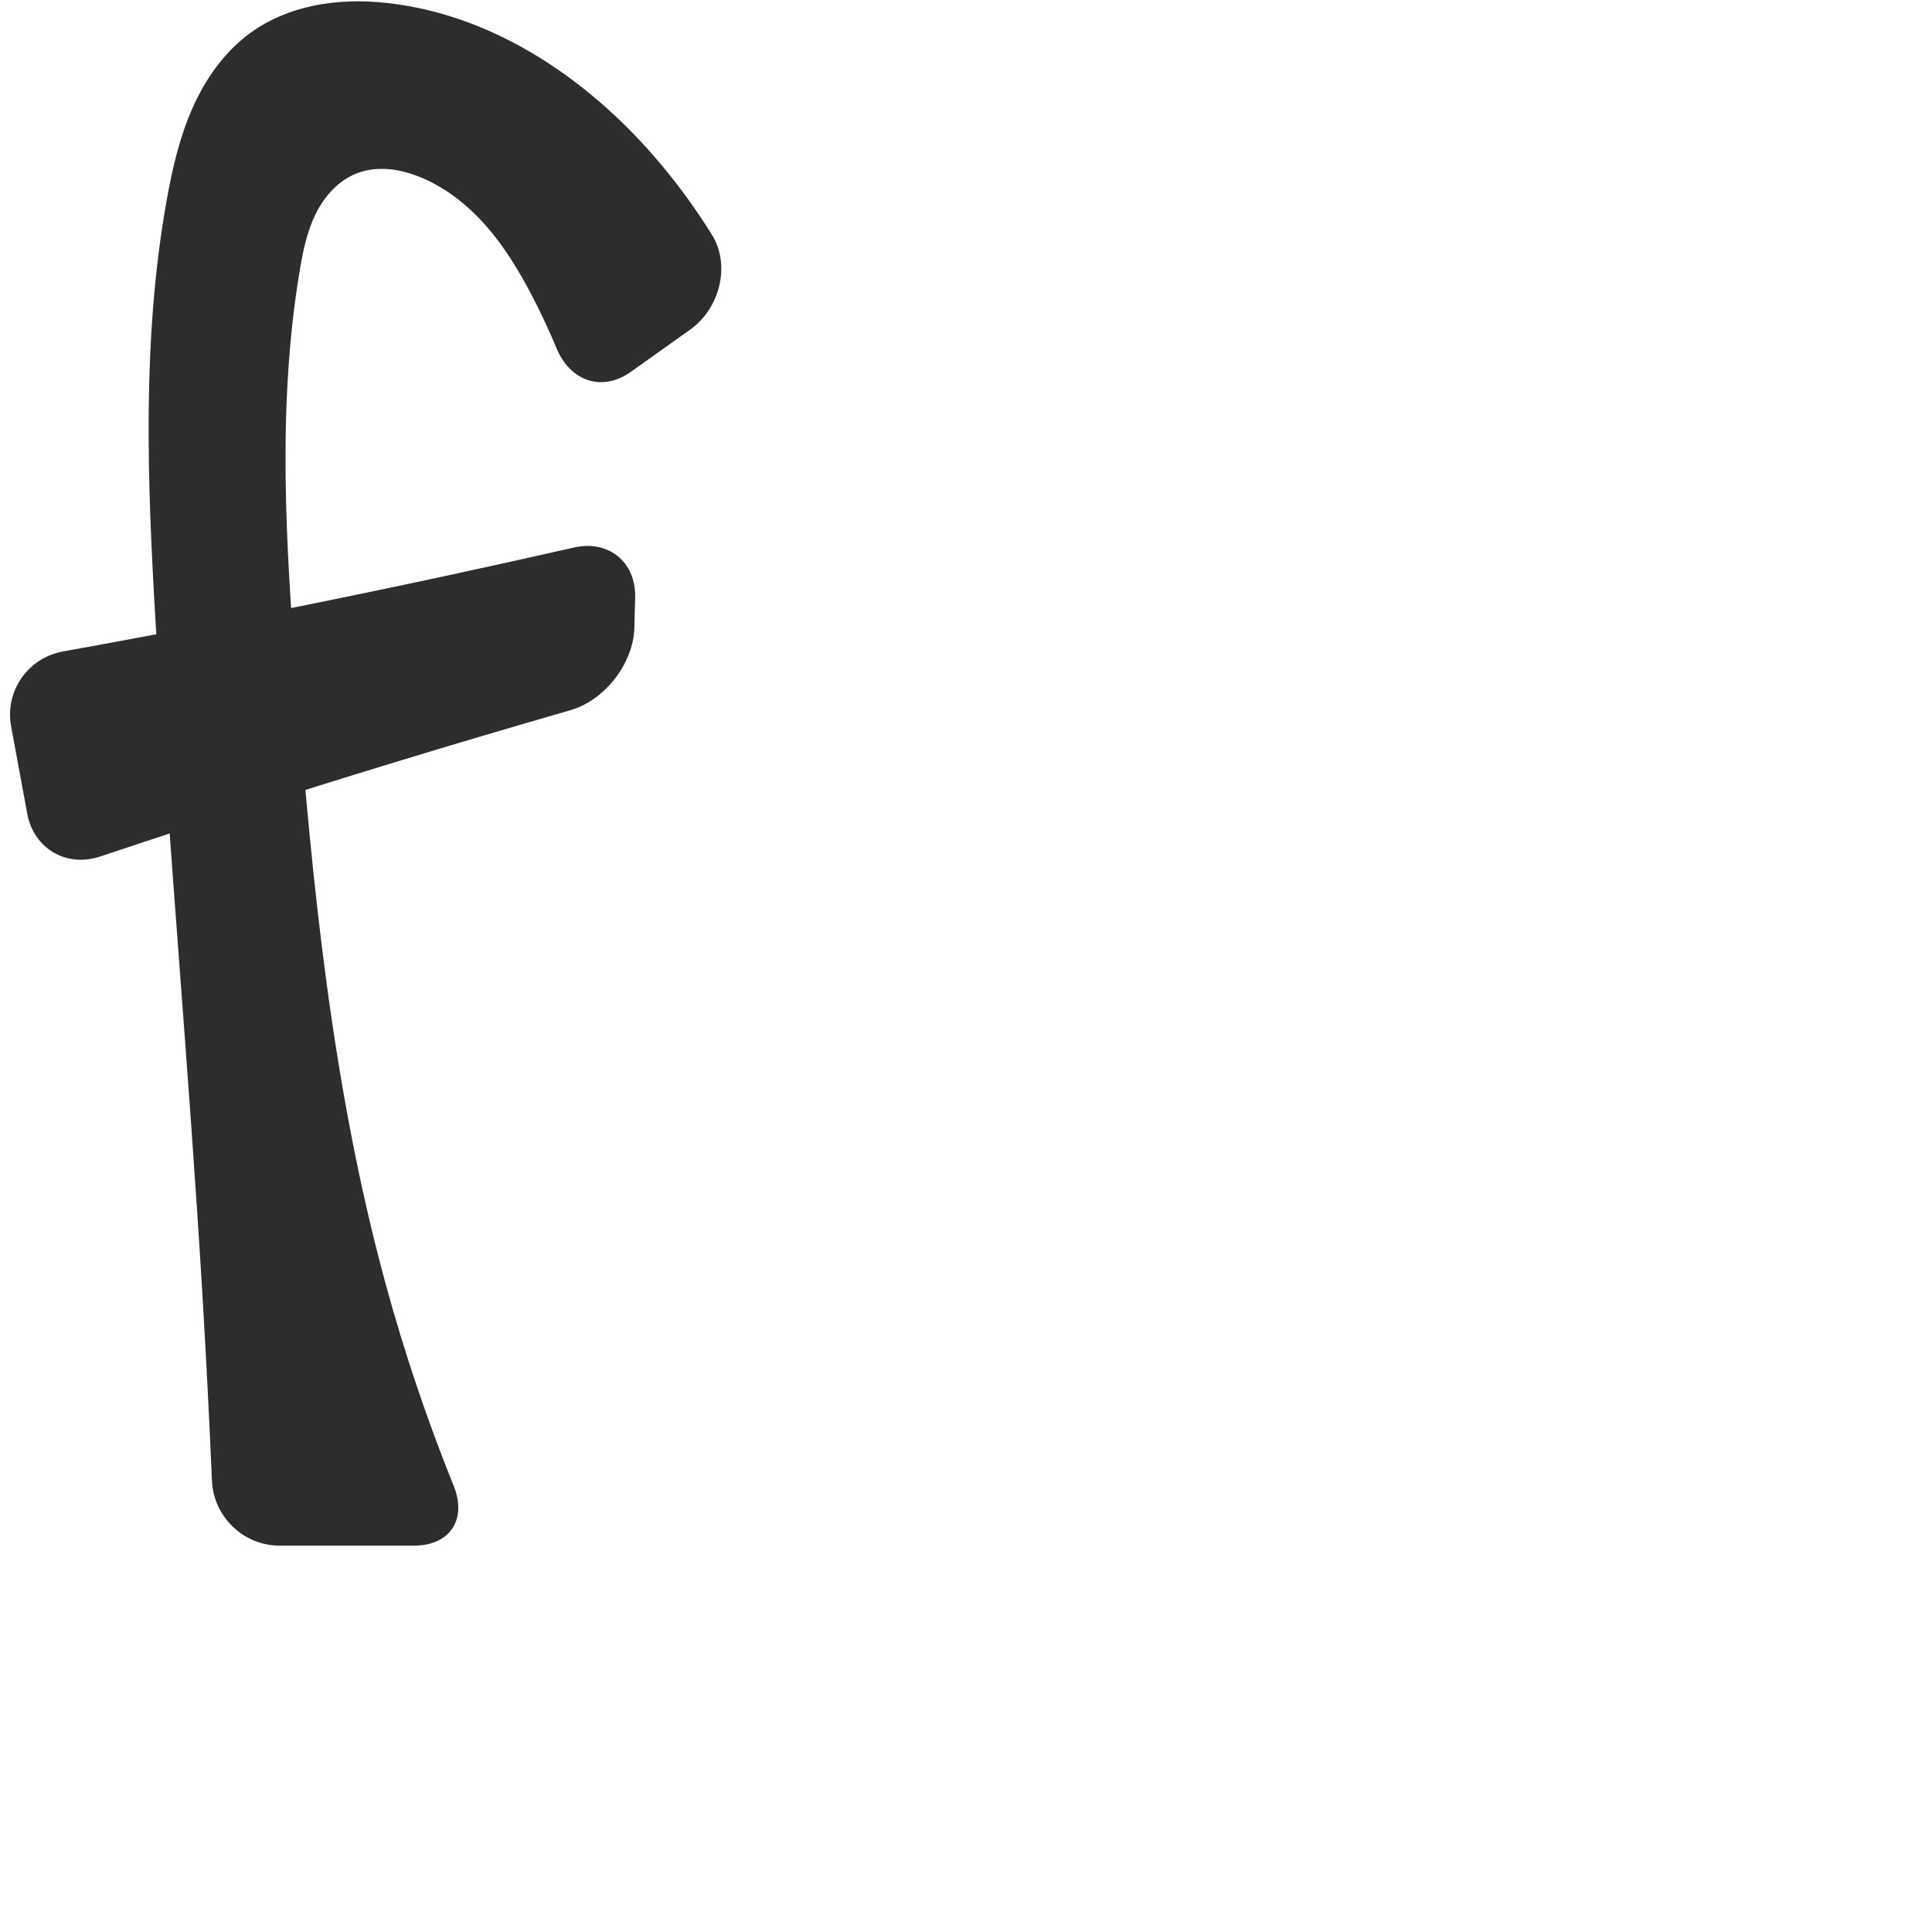
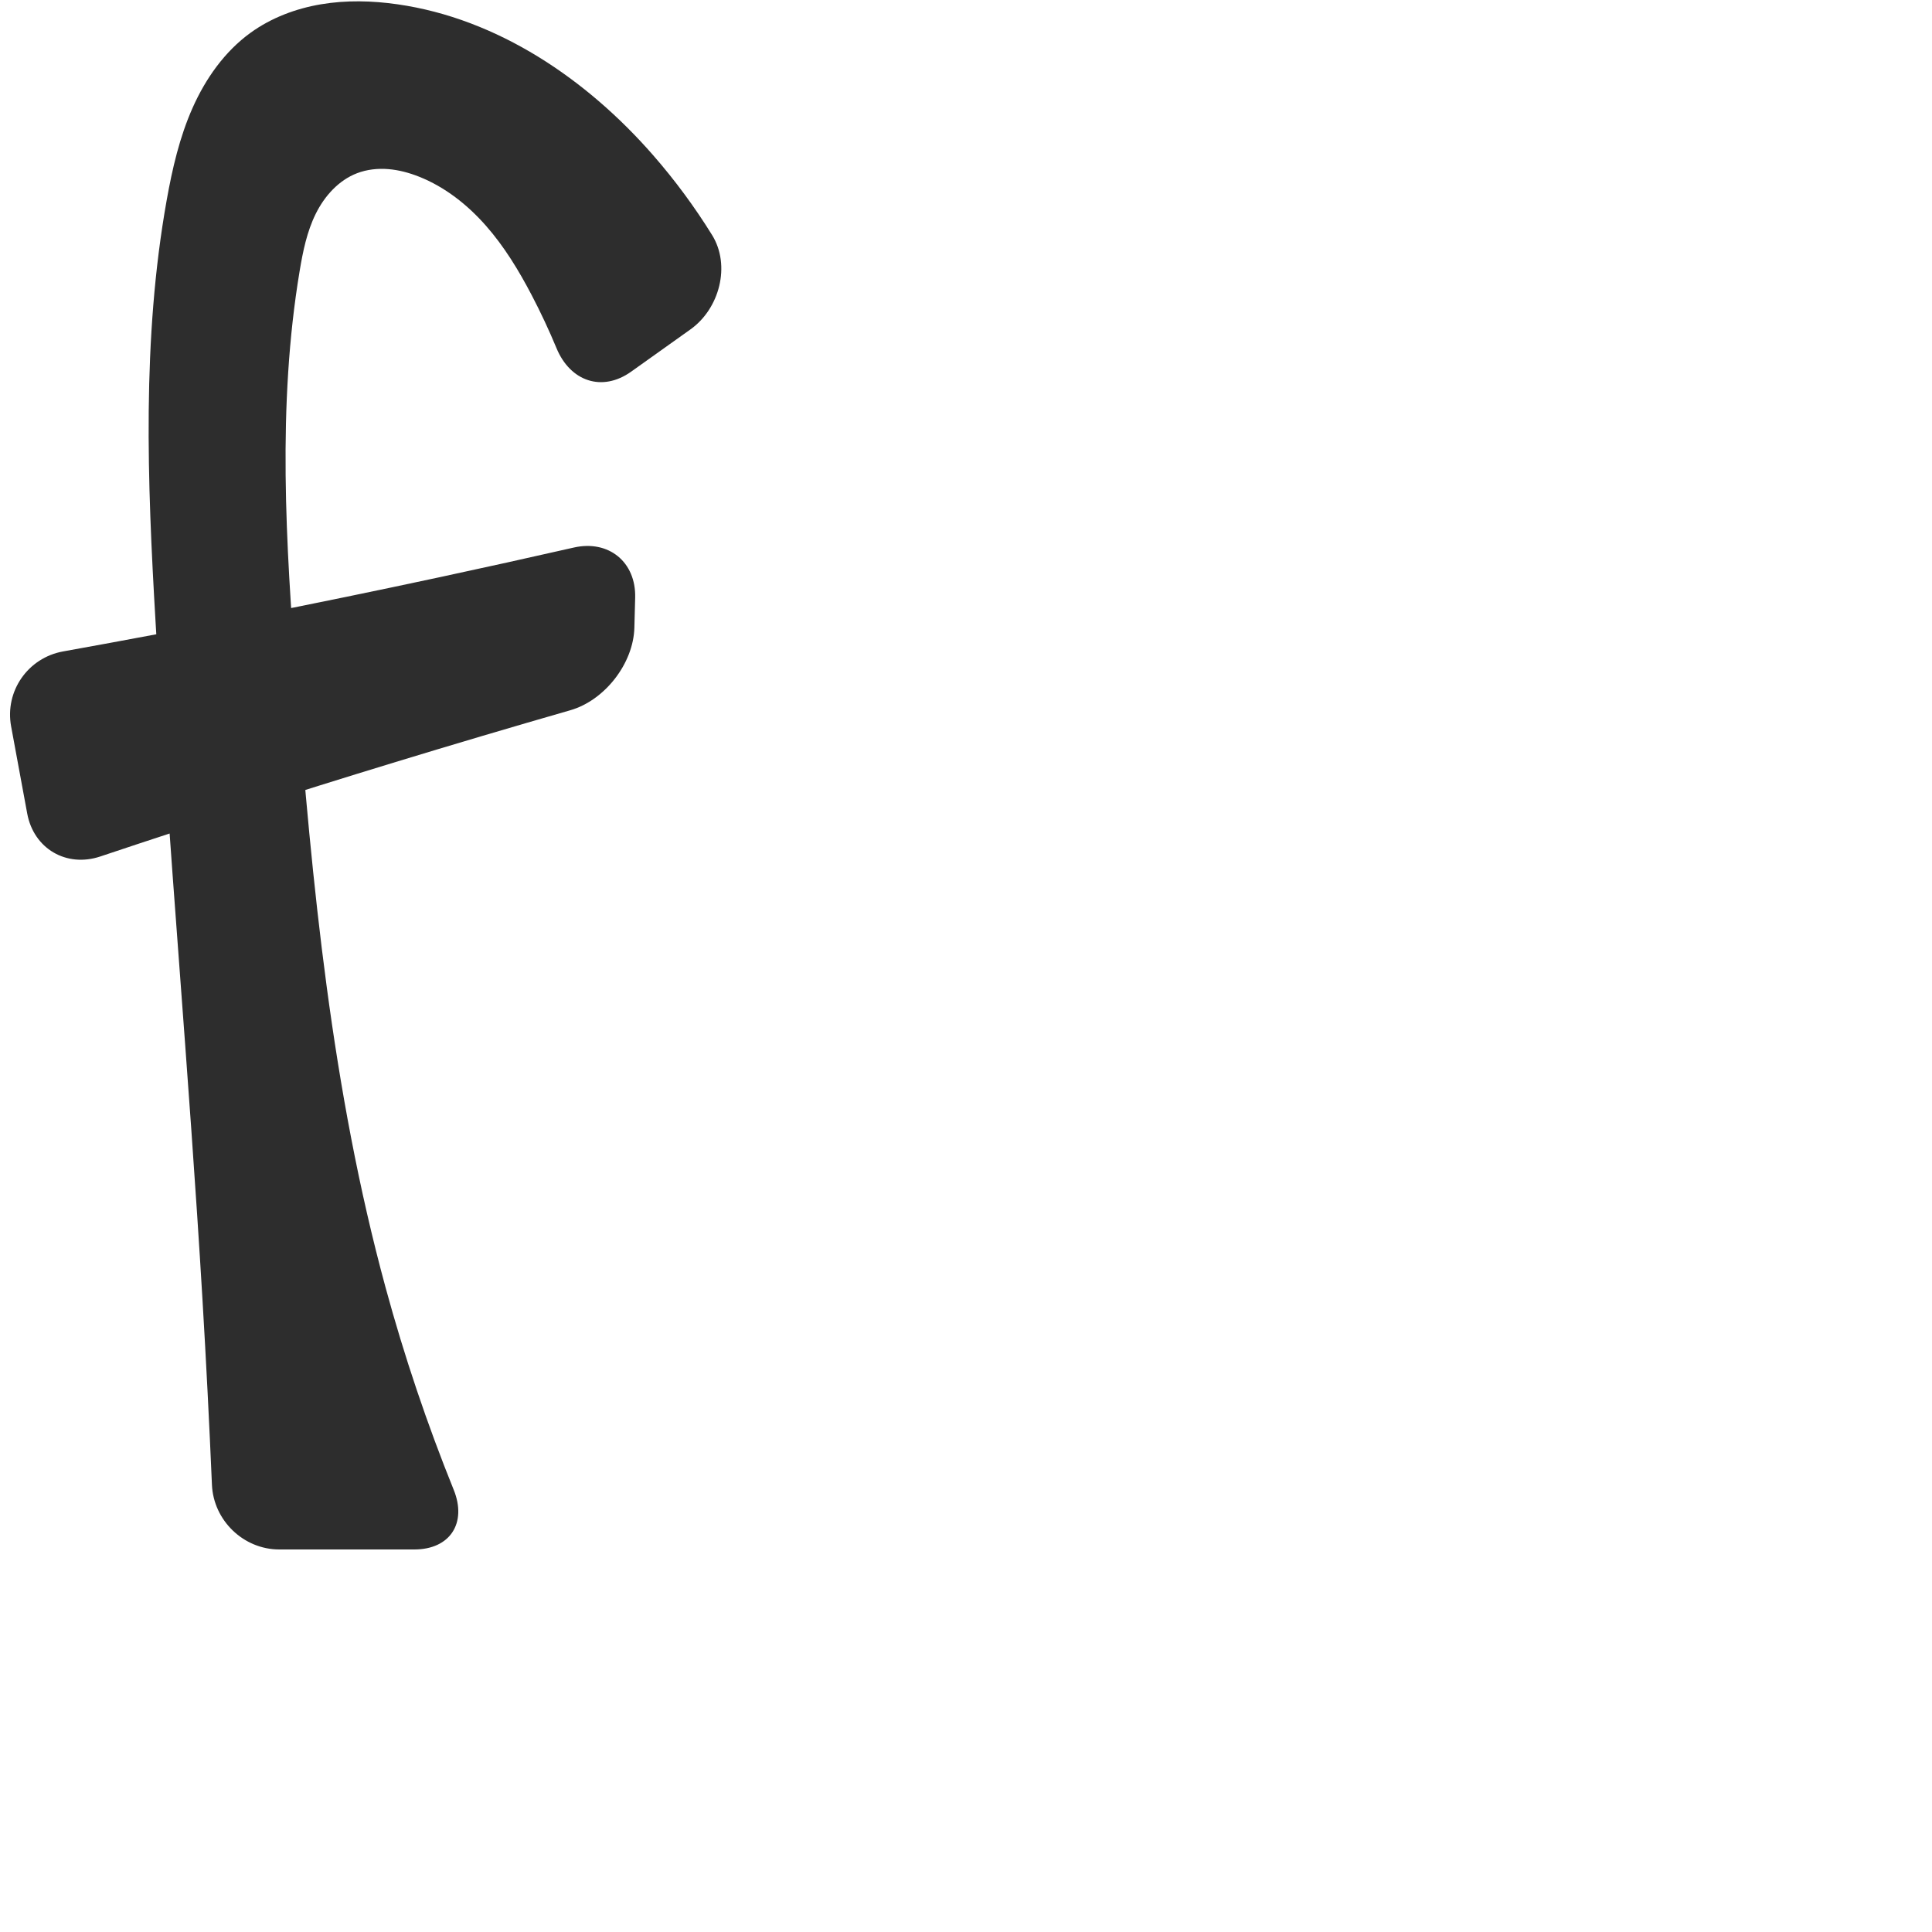
<svg xmlns="http://www.w3.org/2000/svg" xml:space="preserve" width="1000" height="1000" version="1.1" style="clip-rule:evenodd;fill-rule:evenodd;image-rendering:optimizeQuality;shape-rendering:geometricPrecision;text-rendering:geometricPrecision" viewBox="0 0 1000 1000" id="svg10">
  <defs id="defs4">
    <style type="text/css" id="style2">
   
    .fil0 {fill:#EF7F1A;fill-rule:nonzero}
   
  </style>
  </defs>
-   <path id="path919" style="fill:#2d2d2d;fill-rule:nonzero;stroke:none;stroke-width:1.141px;stroke-linecap:butt;stroke-linejoin:miter;stroke-opacity:1" d="m 184.831,89.647 c 5.112,-1.955 10.69,-2.551 16.146,-2.113 5.456,0.438 10.797,1.889 15.886,3.903 13.403,5.306 25.04,14.492 34.575,25.303 9.535,10.811 17.073,23.237 23.754,36.01 4.696,8.978 8.995,18.165 12.88,27.522 7.098,17.093 23.554,22.828 38.633,12.082 L 357.378,170.497 C 372.457,159.751 378.319,137.388 368.573,121.655 359.554,107.096 349.351,93.271 338.089,80.37 303.673,40.944 257.548,9.639 205.742,2.225 192.634,0.349 179.234,0.016 166.176,2.215 153.119,4.414 140.397,9.206 129.67,16.97 116.251,26.684 106.386,40.725 99.666,55.867 92.946,71.009 89.193,87.294 86.278,103.602 c -12.847,71.876 -10.044,145.552 -5.755,218.441 6.838,116.209 17.338,232.179 24.268,348.382 1.909,32.01 3.547,64.037 4.913,96.075 C 110.493,785 126.044,800 144.56,800 h 69.885 c 18.516,0 27.349,-13.687 20.414,-30.854 -13.796,-34.15 -25.58,-69.112 -35.265,-104.647 -27.727,-101.738 -38.082,-207.322 -46.212,-312.457 -5.458,-70.577 -9.929,-141.985 1.718,-211.808 1.688,-10.118 3.757,-20.316 8.297,-29.514 4.54,-9.198 11.853,-17.409 21.434,-21.073 z m 143.518,235.277 0.413,-15.525 c 0.493,-18.509 -13.723,-30.092 -31.778,-25.986 -23.133,5.261 -46.299,10.382 -69.494,15.362 -64.713,13.895 -129.661,26.697 -194.807,38.398 -18.224,3.273 -30.289,20.593 -26.927,38.801 l 8.327,45.098 c 3.362,18.208 20.291,28.112 37.848,22.233 50.309,-16.847 100.845,-33.018 151.588,-48.507 30.49,-9.307 61.055,-18.368 91.692,-27.182 17.794,-5.119 32.645,-24.183 33.137,-42.692 z" />
+   <path id="path919" style="fill:#2d2d2d;fill-rule:nonzero;stroke:none;stroke-width:1.141px;stroke-linecap:butt;stroke-linejoin:miter;stroke-opacity:1" d="m 184.831,89.647 c 5.112,-1.955 10.69,-2.551 16.146,-2.113 5.456,0.438 10.797,1.889 15.886,3.903 13.403,5.306 25.04,14.492 34.575,25.303 9.535,10.811 17.073,23.237 23.754,36.01 4.696,8.978 8.995,18.165 12.88,27.522 7.098,17.093 23.554,22.828 38.633,12.082 L 357.378,170.497 C 372.457,159.751 378.319,137.388 368.573,121.655 359.554,107.096 349.351,93.271 338.089,80.37 303.673,40.944 257.548,9.639 205.742,2.225 192.634,0.349 179.234,0.016 166.176,2.216 153.119,4.415 140.397,9.206 129.67,16.97 116.25,26.684 106.386,40.725 99.665,55.867 92.945,71.009 89.192,87.294 86.278,103.602 73.433,175.479 76.251,249.153 80.523,322.043 c 6.85,116.875 17.327,233.513 24.268,350.382 1.901,32.011 3.537,64.037 4.907,96.075 C 110.489,787 126.044,802 144.56,802 l 69.885,0 c 18.516,0 27.345,-13.685 20.407,-30.851 -13.802,-34.148 -25.583,-69.112 -35.258,-104.65 -27.873,-102.383 -38.089,-208.658 -46.212,-314.457 -5.42,-70.579 -9.925,-141.985 1.718,-211.808 1.687,-10.118 3.756,-20.316 8.297,-29.514 4.541,-9.198 11.853,-17.409 21.434,-21.073 z m 143.518,235.277 0.413,-15.525 c 0.493,-18.509 -13.723,-30.092 -31.778,-25.986 -23.133,5.261 -46.299,10.382 -69.494,15.362 -64.713,13.895 -129.661,26.697 -194.807,38.398 -18.224,3.273 -30.289,20.593 -26.927,38.801 l 8.327,45.098 c 3.362,18.208 20.291,28.112 37.848,22.233 50.309,-16.847 100.845,-33.018 151.588,-48.507 30.49,-9.307 61.055,-18.368 91.692,-27.182 17.794,-5.119 32.645,-24.183 33.137,-42.692 z" />
</svg>
